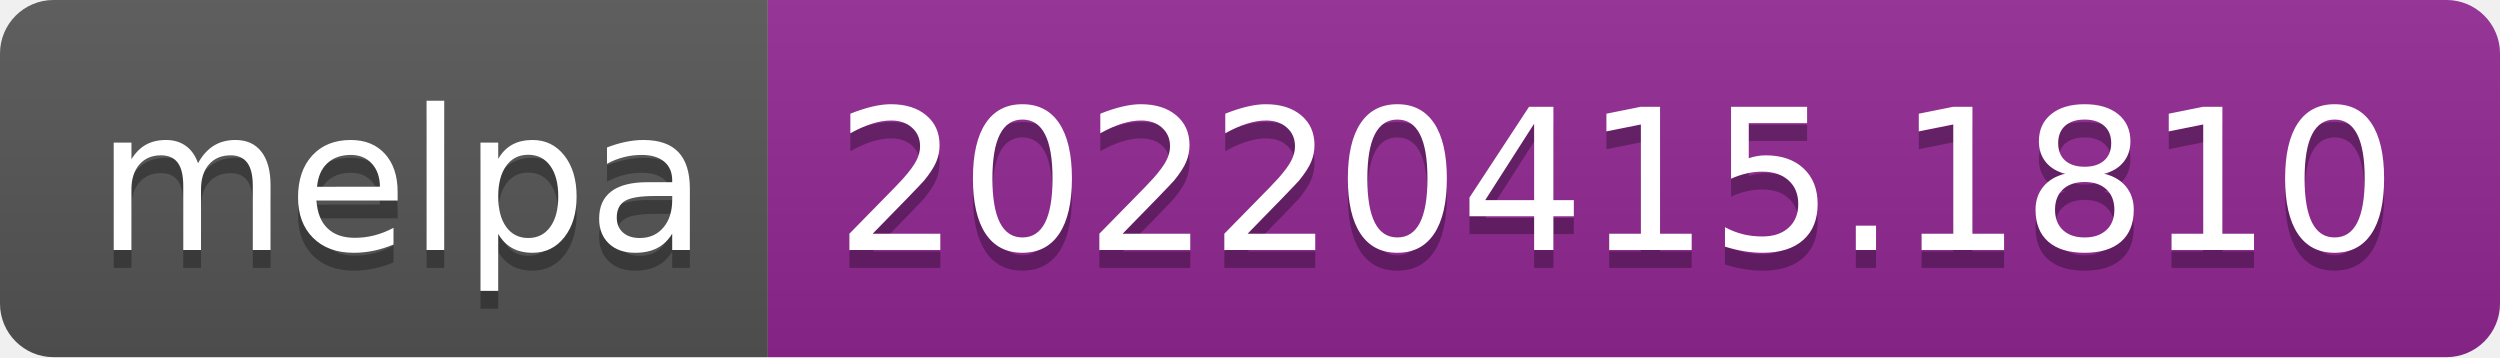
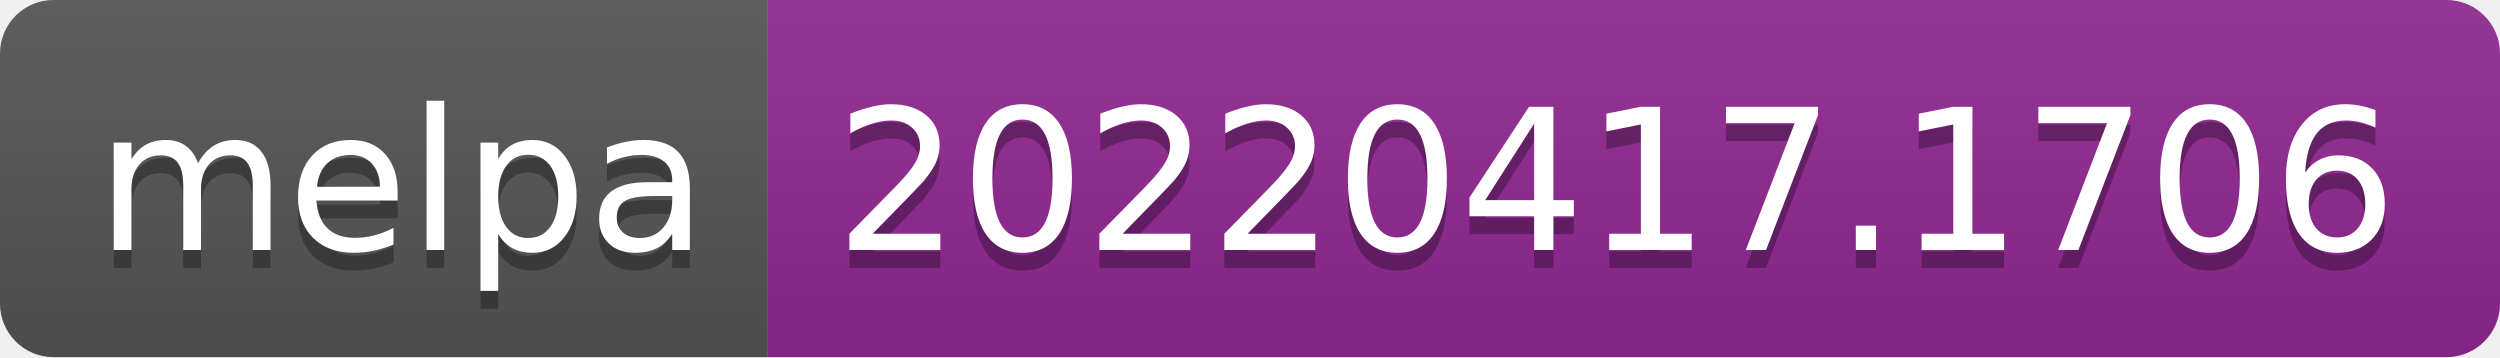
- <svg xmlns="http://www.w3.org/2000/svg" width="140" height="20" role="img" aria-label="melpa: 20220415.1810">
+ <svg xmlns="http://www.w3.org/2000/svg" width="140" height="20" role="img" aria-label="melpa: 20220417.1706">
  <linearGradient id="s" x2="0" y2="100%">
    <stop offset="0" stop-color="#bbb" stop-opacity=".1" />
    <stop offset="1" stop-opacity=".1" />
  </linearGradient>
  <clipPath id="r">
    <rect width="140" height="20" rx="3" fill="#fff" />
  </clipPath>
  <g clip-path="url(#r)">
    <rect width="43" height="20" fill="#555" />
    <rect x="43" width="97" height="20" fill="#922793" />
    <rect width="140" height="20" fill="url(#s)" />
  </g>
  <g fill="#fff" text-anchor="middle" font-family="Verdana,Geneva,DejaVu Sans,sans-serif" text-rendering="geometricPrecision" font-size="110">
    <text aria-hidden="true" x="225" y="150" fill="#010101" fill-opacity=".3" transform="scale(.1)" textLength="330">melpa</text>
    <text x="225" y="140" transform="scale(.1)" fill="#fff" textLength="330">melpa</text>
-     <text aria-hidden="true" x="905" y="150" fill="#010101" fill-opacity=".3" transform="scale(.1)" textLength="870">20220415.1810</text>
-     <text x="905" y="140" transform="scale(.1)" fill="#fff" textLength="870">20220415.1810</text>
+     <text aria-hidden="true" x="905" y="150" fill="#010101" fill-opacity=".3" transform="scale(.1)" textLength="870">20220417.1706</text>
+     <text x="905" y="140" transform="scale(.1)" fill="#fff" textLength="870">20220417.1706</text>
  </g>
</svg>
